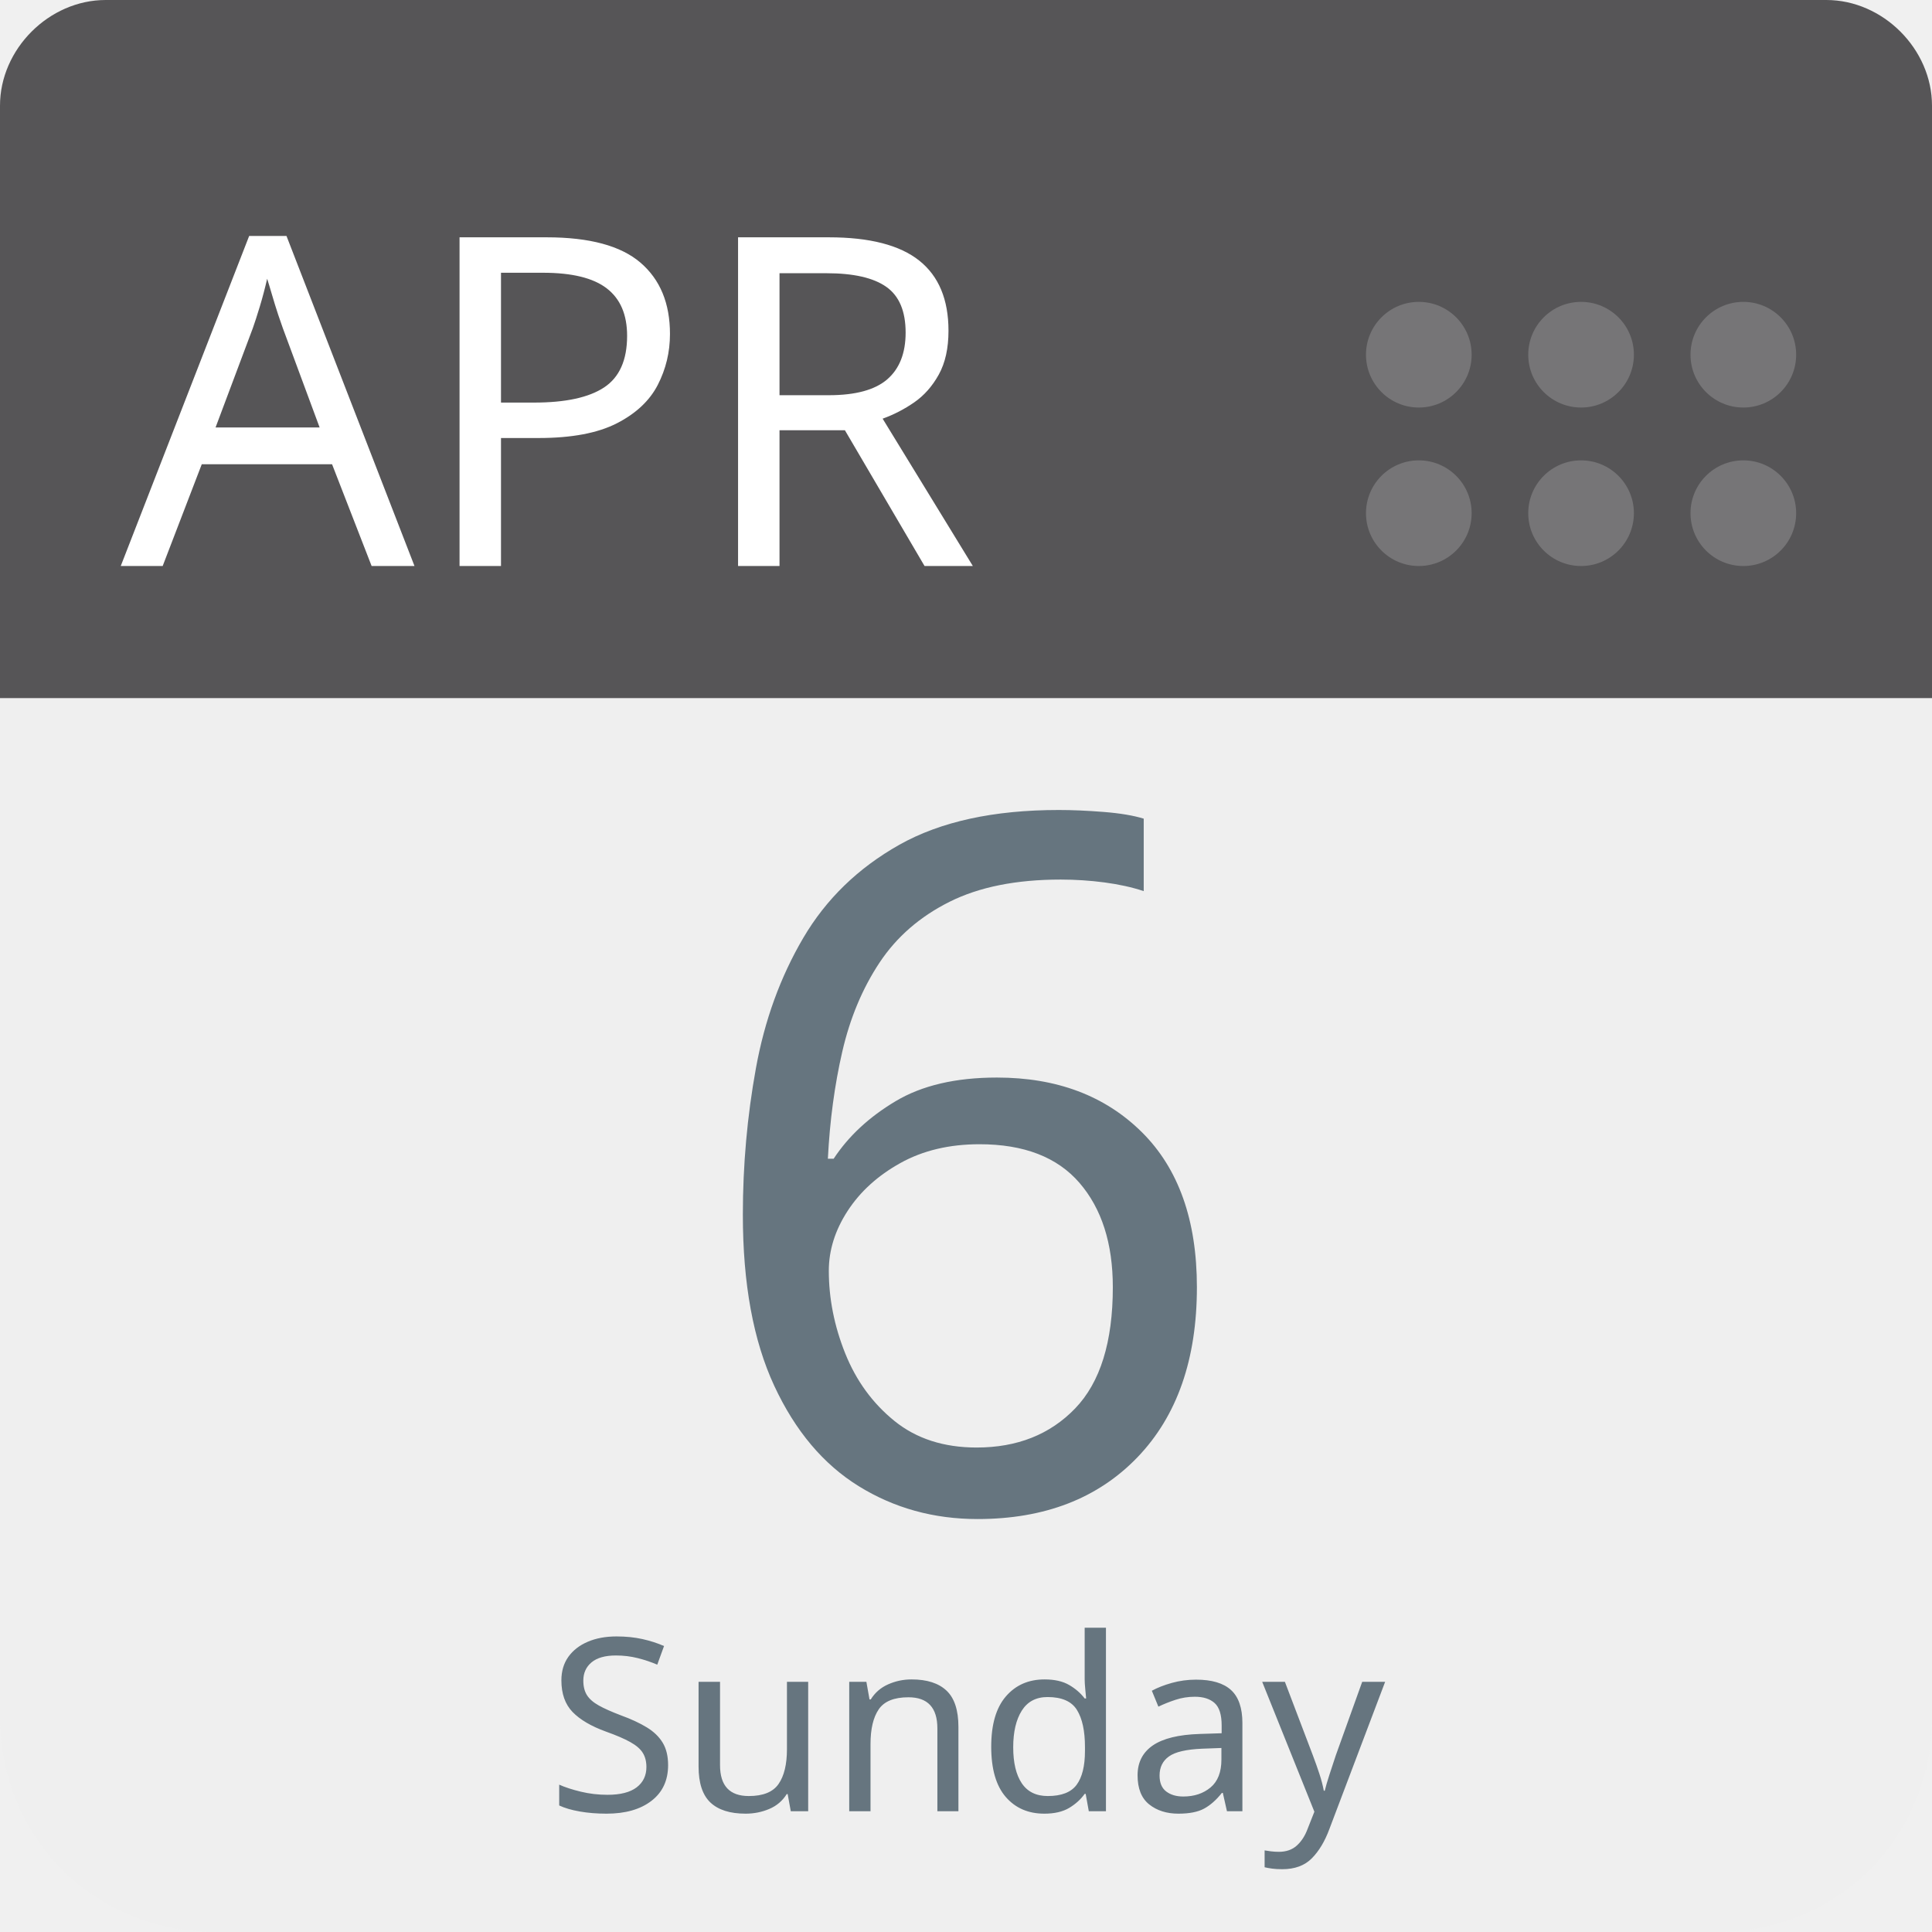
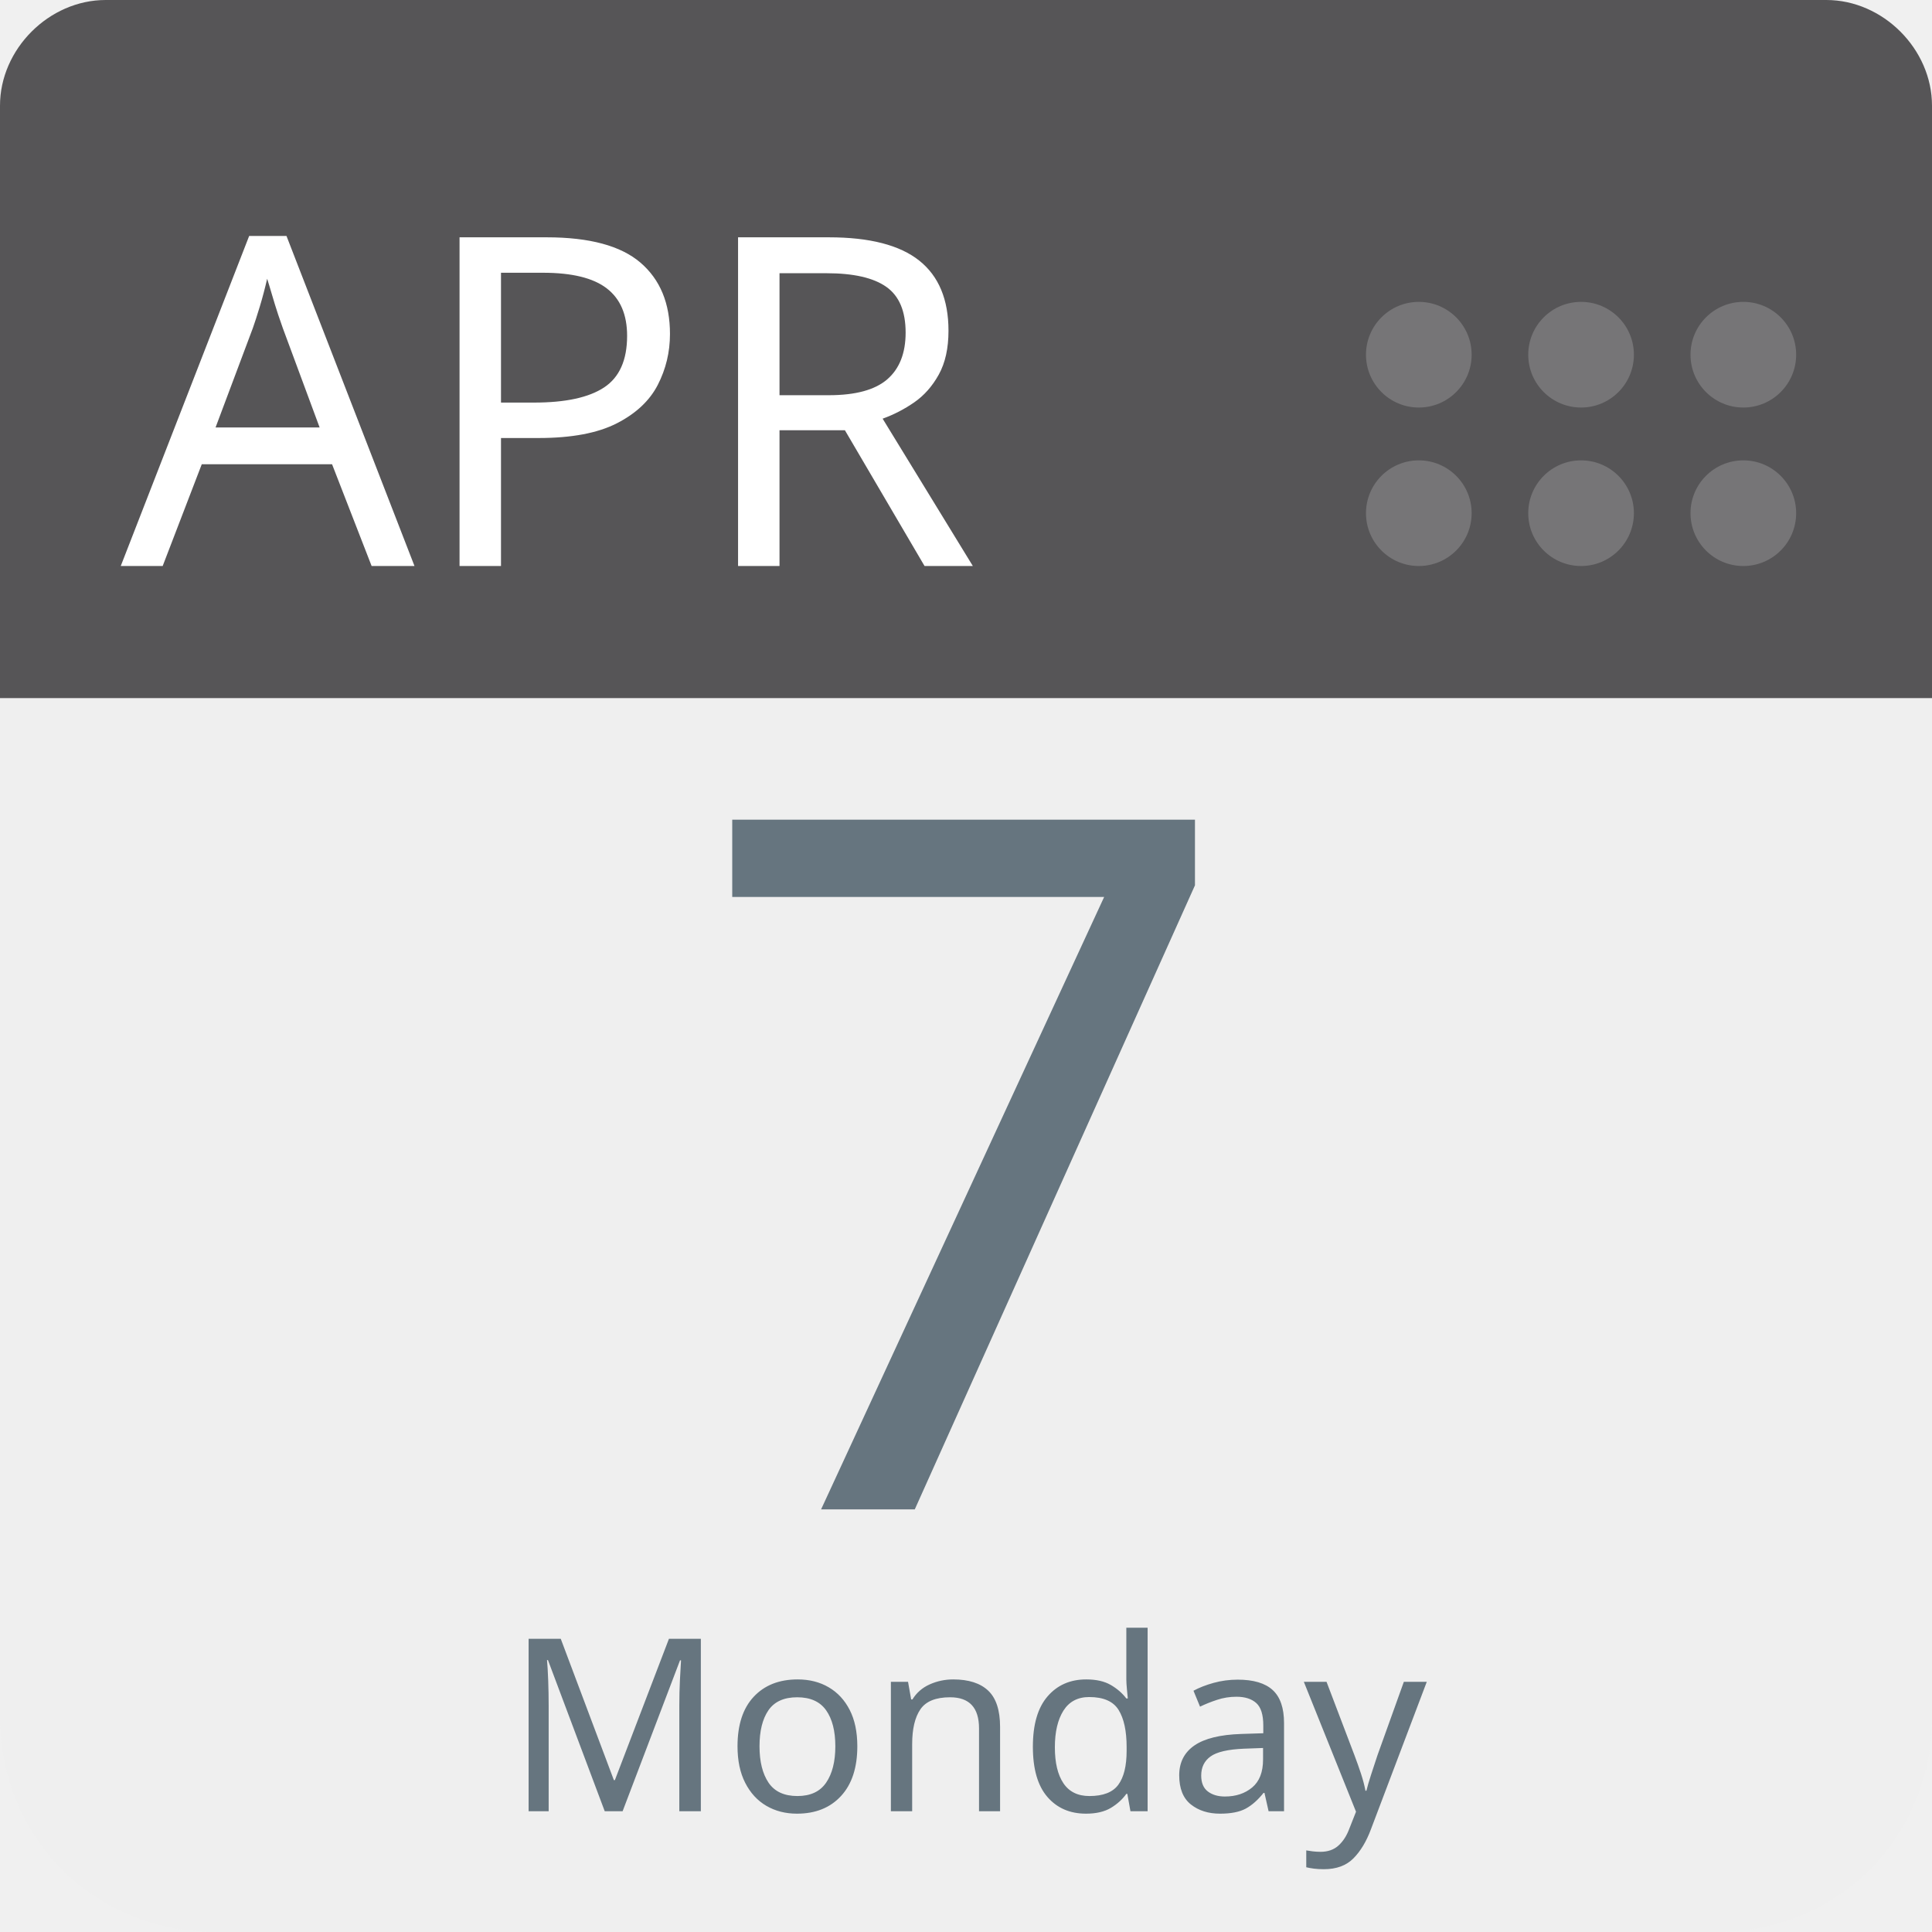
<svg xmlns="http://www.w3.org/2000/svg" aria-label="Calendar" role="img" viewBox="0 0 512 512" width="100%" height="100%" style="cursor: default">
      null
      <path d="m512,455c0,32 -25,57 -57,57l-398,0c-32,0 -57,-25 -57,-57l0,-327c0,-31 25,-57 57,-57l398,0c32,0 57,26 57,57l0,327z" fill="#efefef" />
  <path d="m484,0l-47,0l-409,0c-15,0 -28,13 -28,28l0,157l512,0l0,-157c0,-15 -13,-28 -28,-28z" fill="#565557" />
  <g fill="#767577">
    <circle cx="462" cy="136" r="14" />
    <circle cx="462" cy="94" r="14" />
    <circle cx="419" cy="136" r="14" />
    <circle cx="419" cy="94" r="14" />
    <circle cx="376" cy="136" r="14" />
    <circle cx="376" cy="94" r="14" />
  </g>
  <text id="month" x="32" y="150" fill="#fff" font-family="-apple-system, BlinkMacSystemFont, 'Noto Sans', 'Noto Sans CJK SC', 'Microsoft YaHei', sans-serif, 'Segoe UI', Roboto, 'Helvetica Neue', Arial" font-size="122px" style="text-anchor: left">APR</text>
-   <text id="day" x="256" y="400" fill="#66757f" font-family="-apple-system, BlinkMacSystemFont, 'Noto Sans', 'Noto Sans CJK SC', 'Microsoft YaHei', sans-serif, 'Segoe UI', Roboto, 'Helvetica Neue', Arial" font-size="256px" style="text-anchor: middle">6</text>
-   <text id="weekday" x="256" y="480" fill="#66757f" font-family="-apple-system, BlinkMacSystemFont, 'Noto Sans', 'Noto Sans CJK SC', 'Microsoft YaHei', sans-serif, 'Segoe UI', Roboto, 'Helvetica Neue', Arial" font-size="64px" style="text-anchor: middle">Sunday</text>
+   <text id="day" x="256" y="400" fill="#66757f" font-family="-apple-system, BlinkMacSystemFont, 'Noto Sans', 'Noto Sans CJK SC', 'Microsoft YaHei', sans-serif, 'Segoe UI', Roboto, 'Helvetica Neue', Arial" font-size="256px" style="text-anchor: middle">7</text>
+   <text id="weekday" x="256" y="480" fill="#66757f" font-family="-apple-system, BlinkMacSystemFont, 'Noto Sans', 'Noto Sans CJK SC', 'Microsoft YaHei', sans-serif, 'Segoe UI', Roboto, 'Helvetica Neue', Arial" font-size="64px" style="text-anchor: middle">Monday</text>
      null
    </svg>
